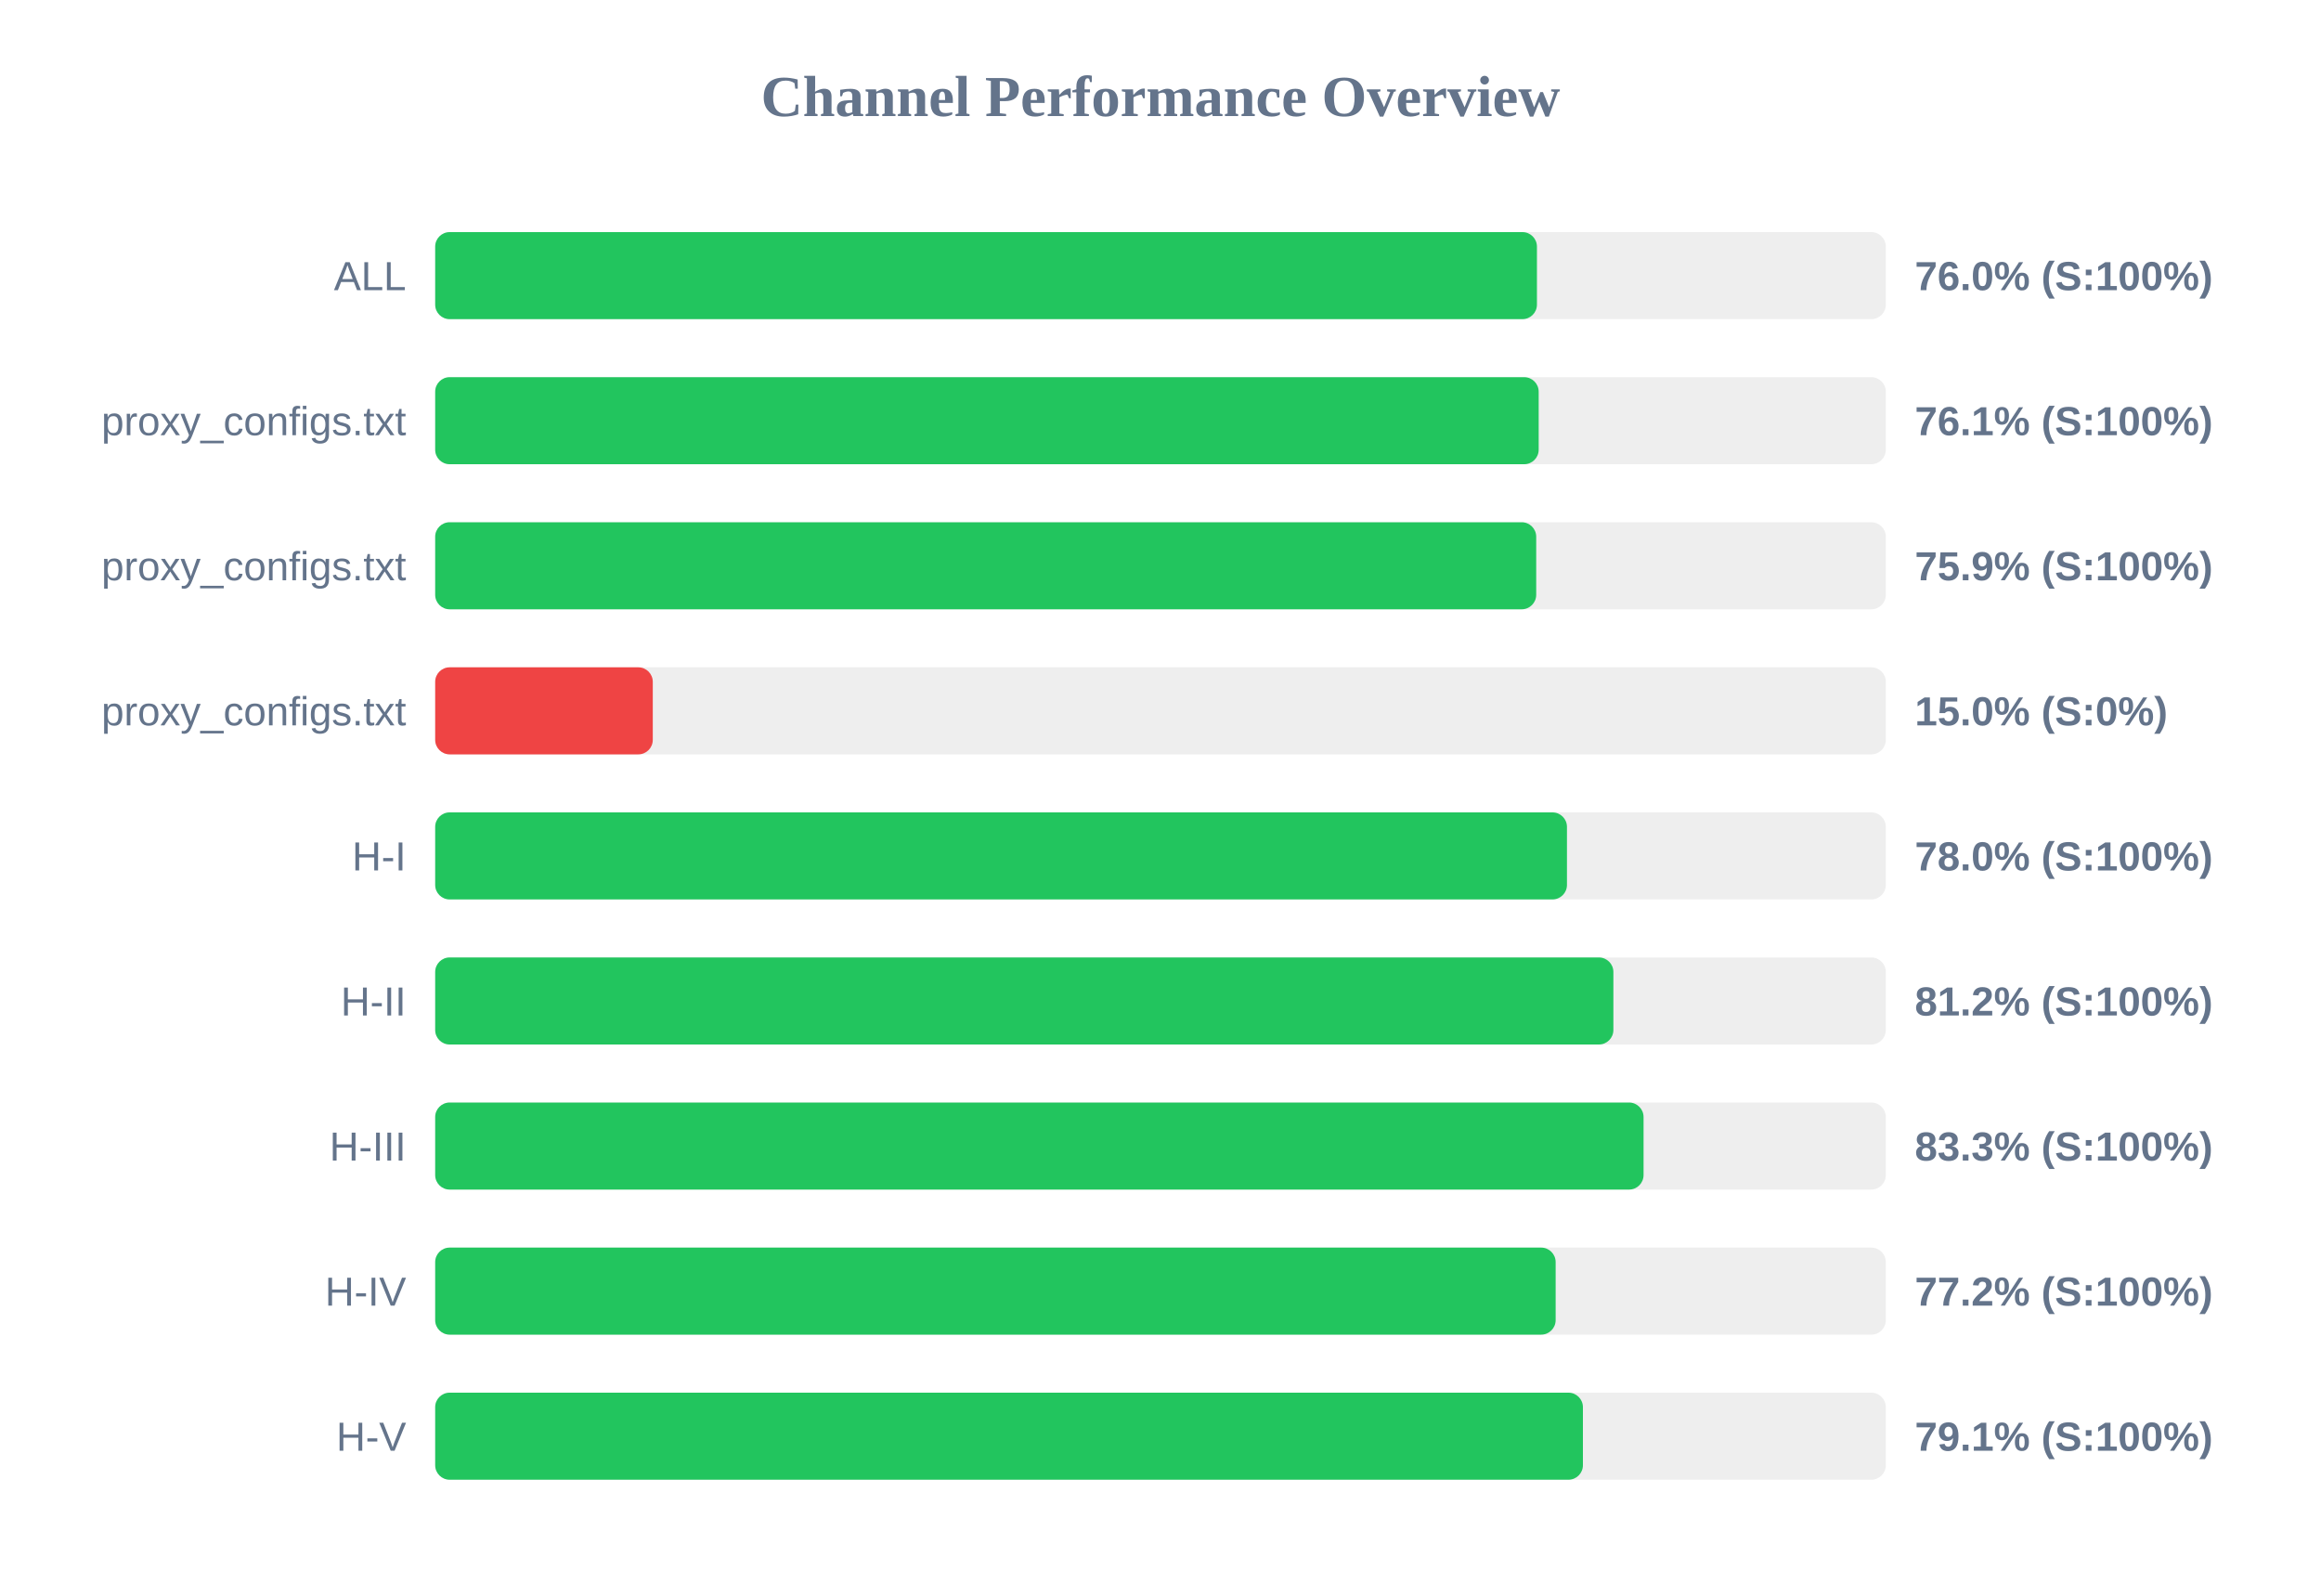
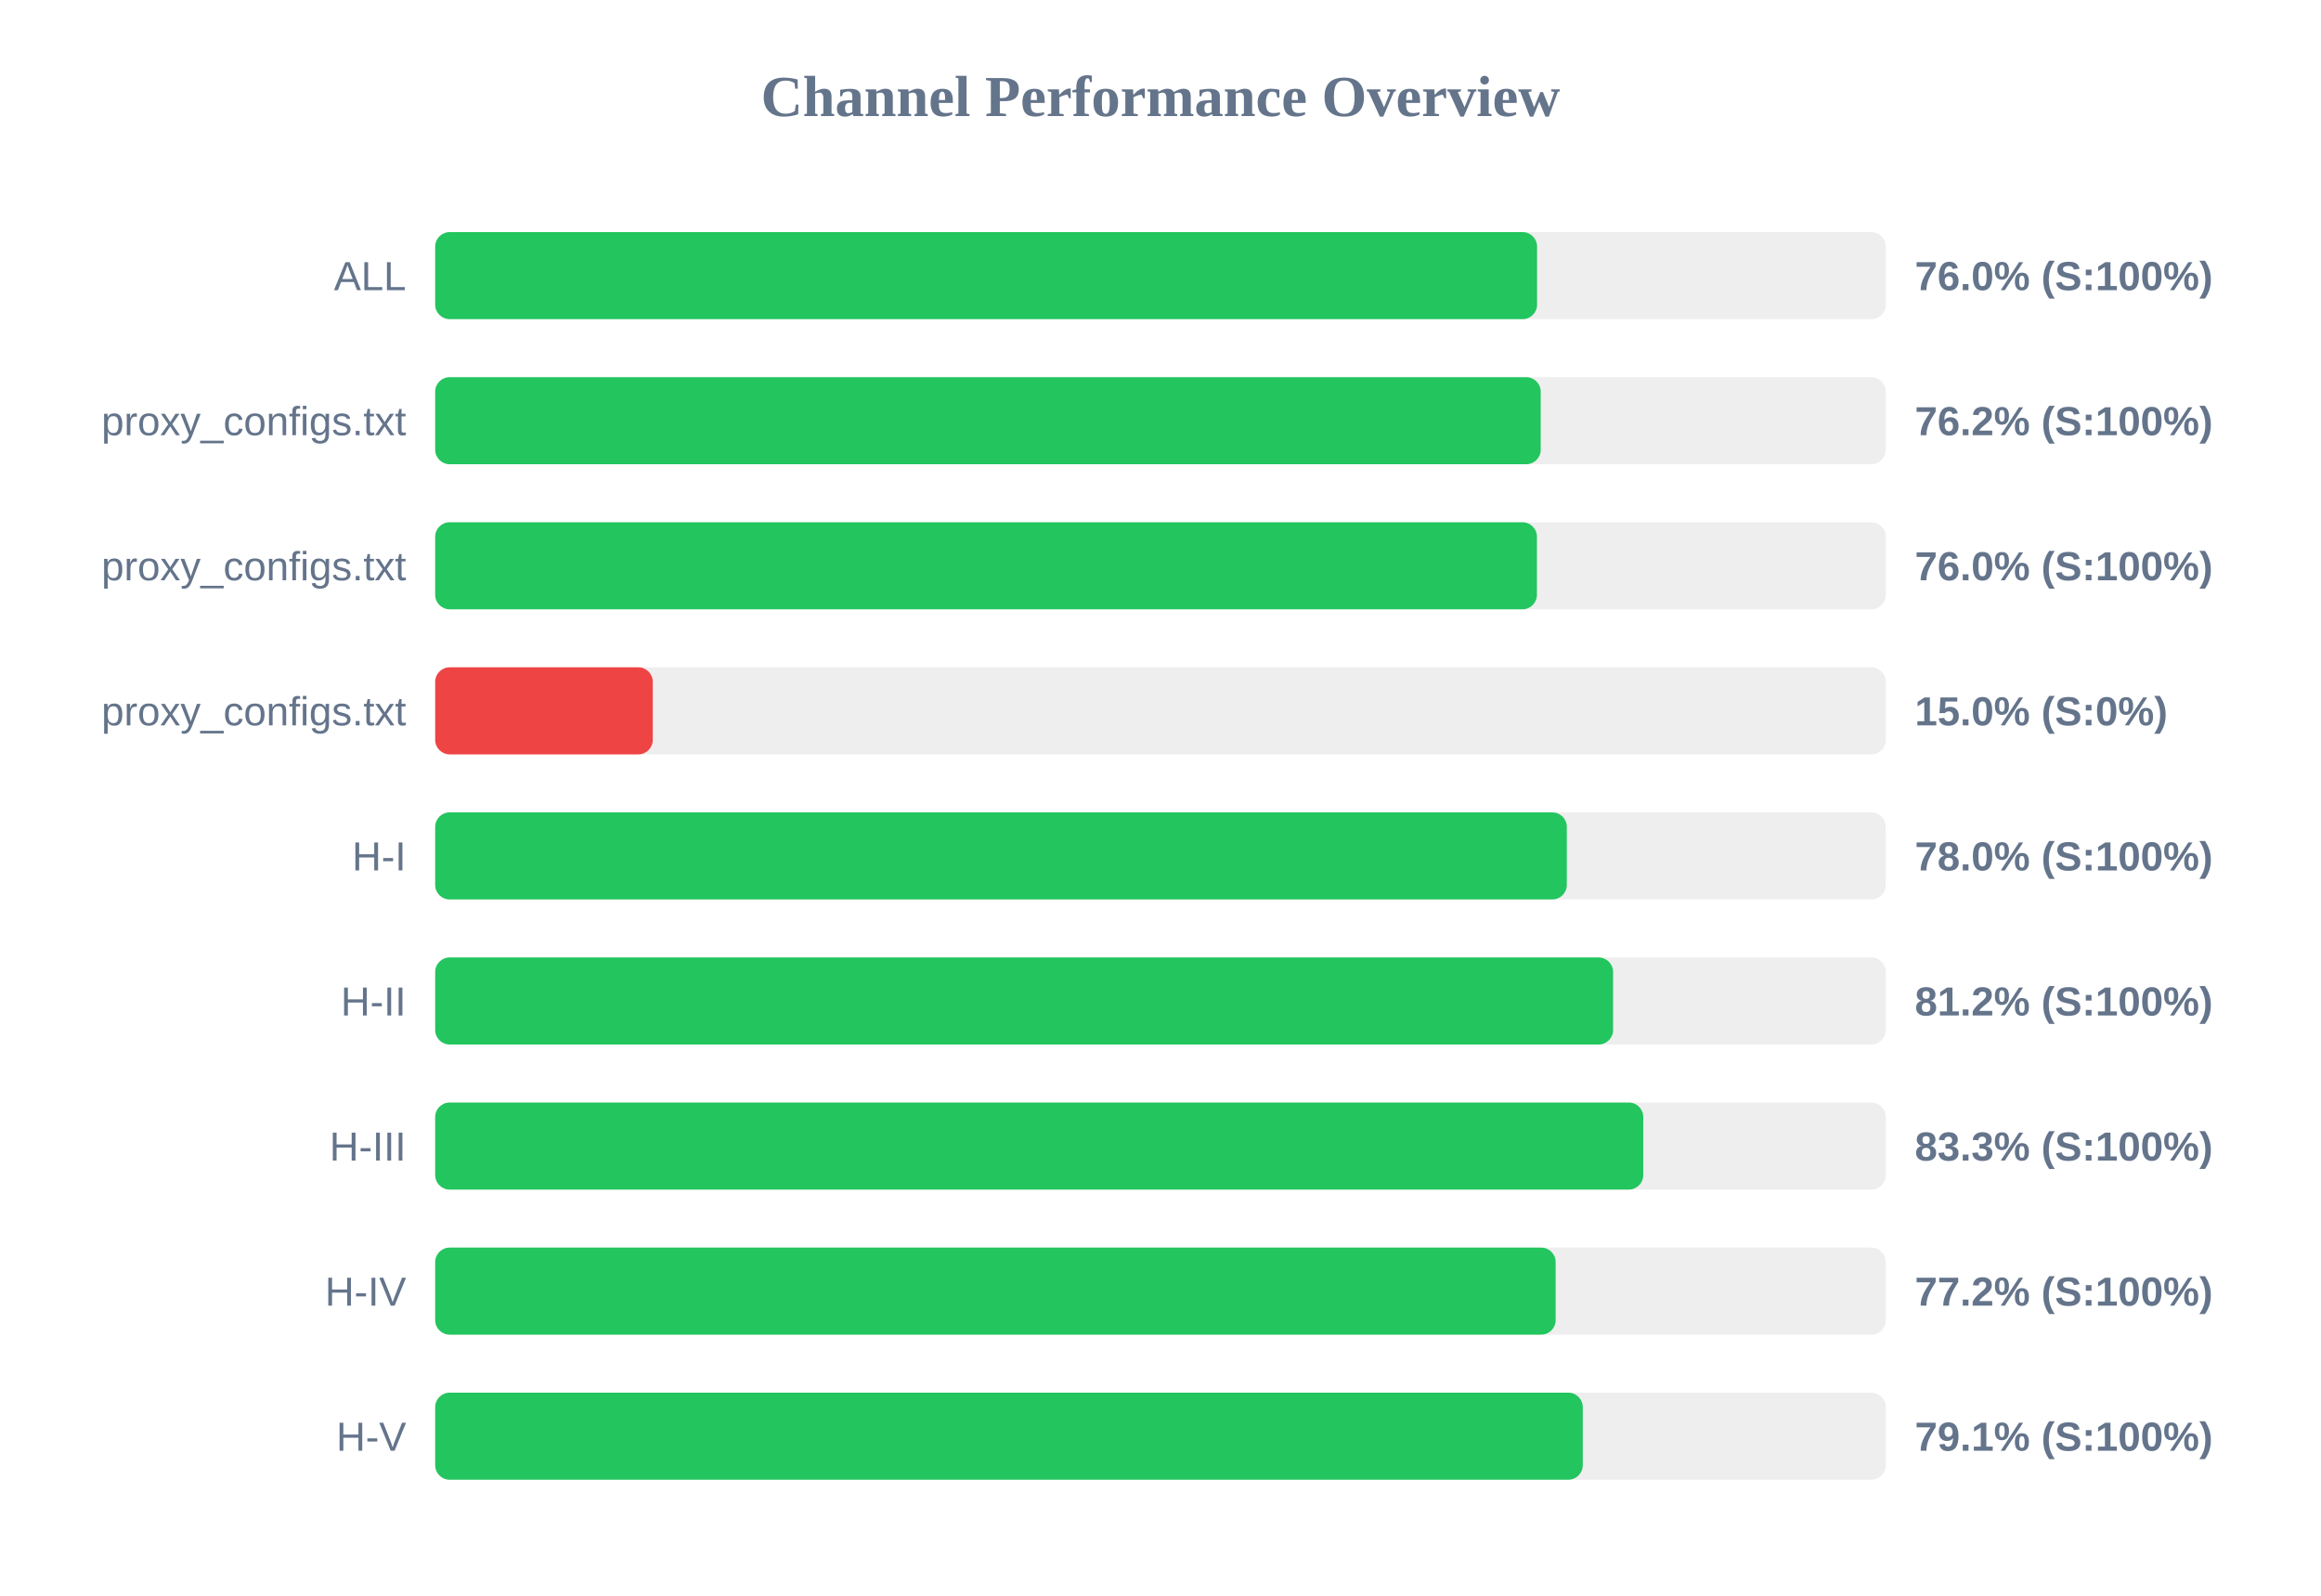
<svg xmlns="http://www.w3.org/2000/svg" width="800" height="550" version="1.1">
  <style>
        .row { font: 14px Arial; fill: #64748b; }
        .score { font: bold 14px Arial; fill: #64748b; }
    </style>
  <text x="400" y="40" text-anchor="middle" font-size="20px" font-weight="bold" fill="#64748b">Channel Performance Overview</text>
  <rect x="150" y="80" width="500" height="30" fill="#eee" rx="5" />
-   <rect x="150" y="80" width="379.75" height="30" fill="#22c55e" rx="5" />
+   <rect x="150" y="80" width="379.8" height="30" fill="#22c55e" rx="5" />
  <text x="140" y="100" text-anchor="end" class="row">ALL</text>
  <text x="660" y="100" text-anchor="start" class="score">76.0% (S:100%)</text>
  <rect x="150" y="130" width="500" height="30" fill="#eee" rx="5" />
-   <rect x="150" y="130" width="380.35" height="30" fill="#22c55e" rx="5" />
+   <rect x="150" y="130" width="381.05" height="30" fill="#22c55e" rx="5" />
  <text x="140" y="150" text-anchor="end" class="row">proxy_configs.txt</text>
-   <text x="660" y="150" text-anchor="start" class="score">76.1% (S:100%)</text>
+   <text x="660" y="150" text-anchor="start" class="score">76.2% (S:100%)</text>
  <rect x="150" y="180" width="500" height="30" fill="#eee" rx="5" />
-   <rect x="150" y="180" width="379.5" height="30" fill="#22c55e" rx="5" />
+   <rect x="150" y="180" width="379.75" height="30" fill="#22c55e" rx="5" />
  <text x="140" y="200" text-anchor="end" class="row">proxy_configs.txt</text>
-   <text x="660" y="200" text-anchor="start" class="score">75.9% (S:100%)</text>
+   <text x="660" y="200" text-anchor="start" class="score">76.0% (S:100%)</text>
  <rect x="150" y="230" width="500" height="30" fill="#eee" rx="5" />
  <rect x="150" y="230" width="75.0" height="30" fill="#ef4444" rx="5" />
  <text x="140" y="250" text-anchor="end" class="row">proxy_configs.txt</text>
  <text x="660" y="250" text-anchor="start" class="score">15.0% (S:0%)</text>
  <rect x="150" y="280" width="500" height="30" fill="#eee" rx="5" />
-   <rect x="150" y="280" width="390.1" height="30" fill="#22c55e" rx="5" />
+   <rect x="150" y="280" width="390.05" height="30" fill="#22c55e" rx="5" />
  <text x="140" y="300" text-anchor="end" class="row">H-I</text>
  <text x="660" y="300" text-anchor="start" class="score">78.0% (S:100%)</text>
  <rect x="150" y="330" width="500" height="30" fill="#eee" rx="5" />
-   <rect x="150" y="330" width="406.1" height="30" fill="#22c55e" rx="5" />
+   <rect x="150" y="330" width="406.0" height="30" fill="#22c55e" rx="5" />
  <text x="140" y="350" text-anchor="end" class="row">H-II</text>
  <text x="660" y="350" text-anchor="start" class="score">81.2% (S:100%)</text>
  <rect x="150" y="380" width="500" height="30" fill="#eee" rx="5" />
-   <rect x="150" y="380" width="416.5" height="30" fill="#22c55e" rx="5" />
+   <rect x="150" y="380" width="416.4" height="30" fill="#22c55e" rx="5" />
  <text x="140" y="400" text-anchor="end" class="row">H-III</text>
  <text x="660" y="400" text-anchor="start" class="score">83.3% (S:100%)</text>
  <rect x="150" y="430" width="500" height="30" fill="#eee" rx="5" />
  <rect x="150" y="430" width="386.2" height="30" fill="#22c55e" rx="5" />
  <text x="140" y="450" text-anchor="end" class="row">H-IV</text>
  <text x="660" y="450" text-anchor="start" class="score">77.2% (S:100%)</text>
  <rect x="150" y="480" width="500" height="30" fill="#eee" rx="5" />
-   <rect x="150" y="480" width="395.6" height="30" fill="#22c55e" rx="5" />
+   <rect x="150" y="480" width="395.55" height="30" fill="#22c55e" rx="5" />
  <text x="140" y="500" text-anchor="end" class="row">H-V</text>
  <text x="660" y="500" text-anchor="start" class="score">79.1% (S:100%)</text>
</svg>
